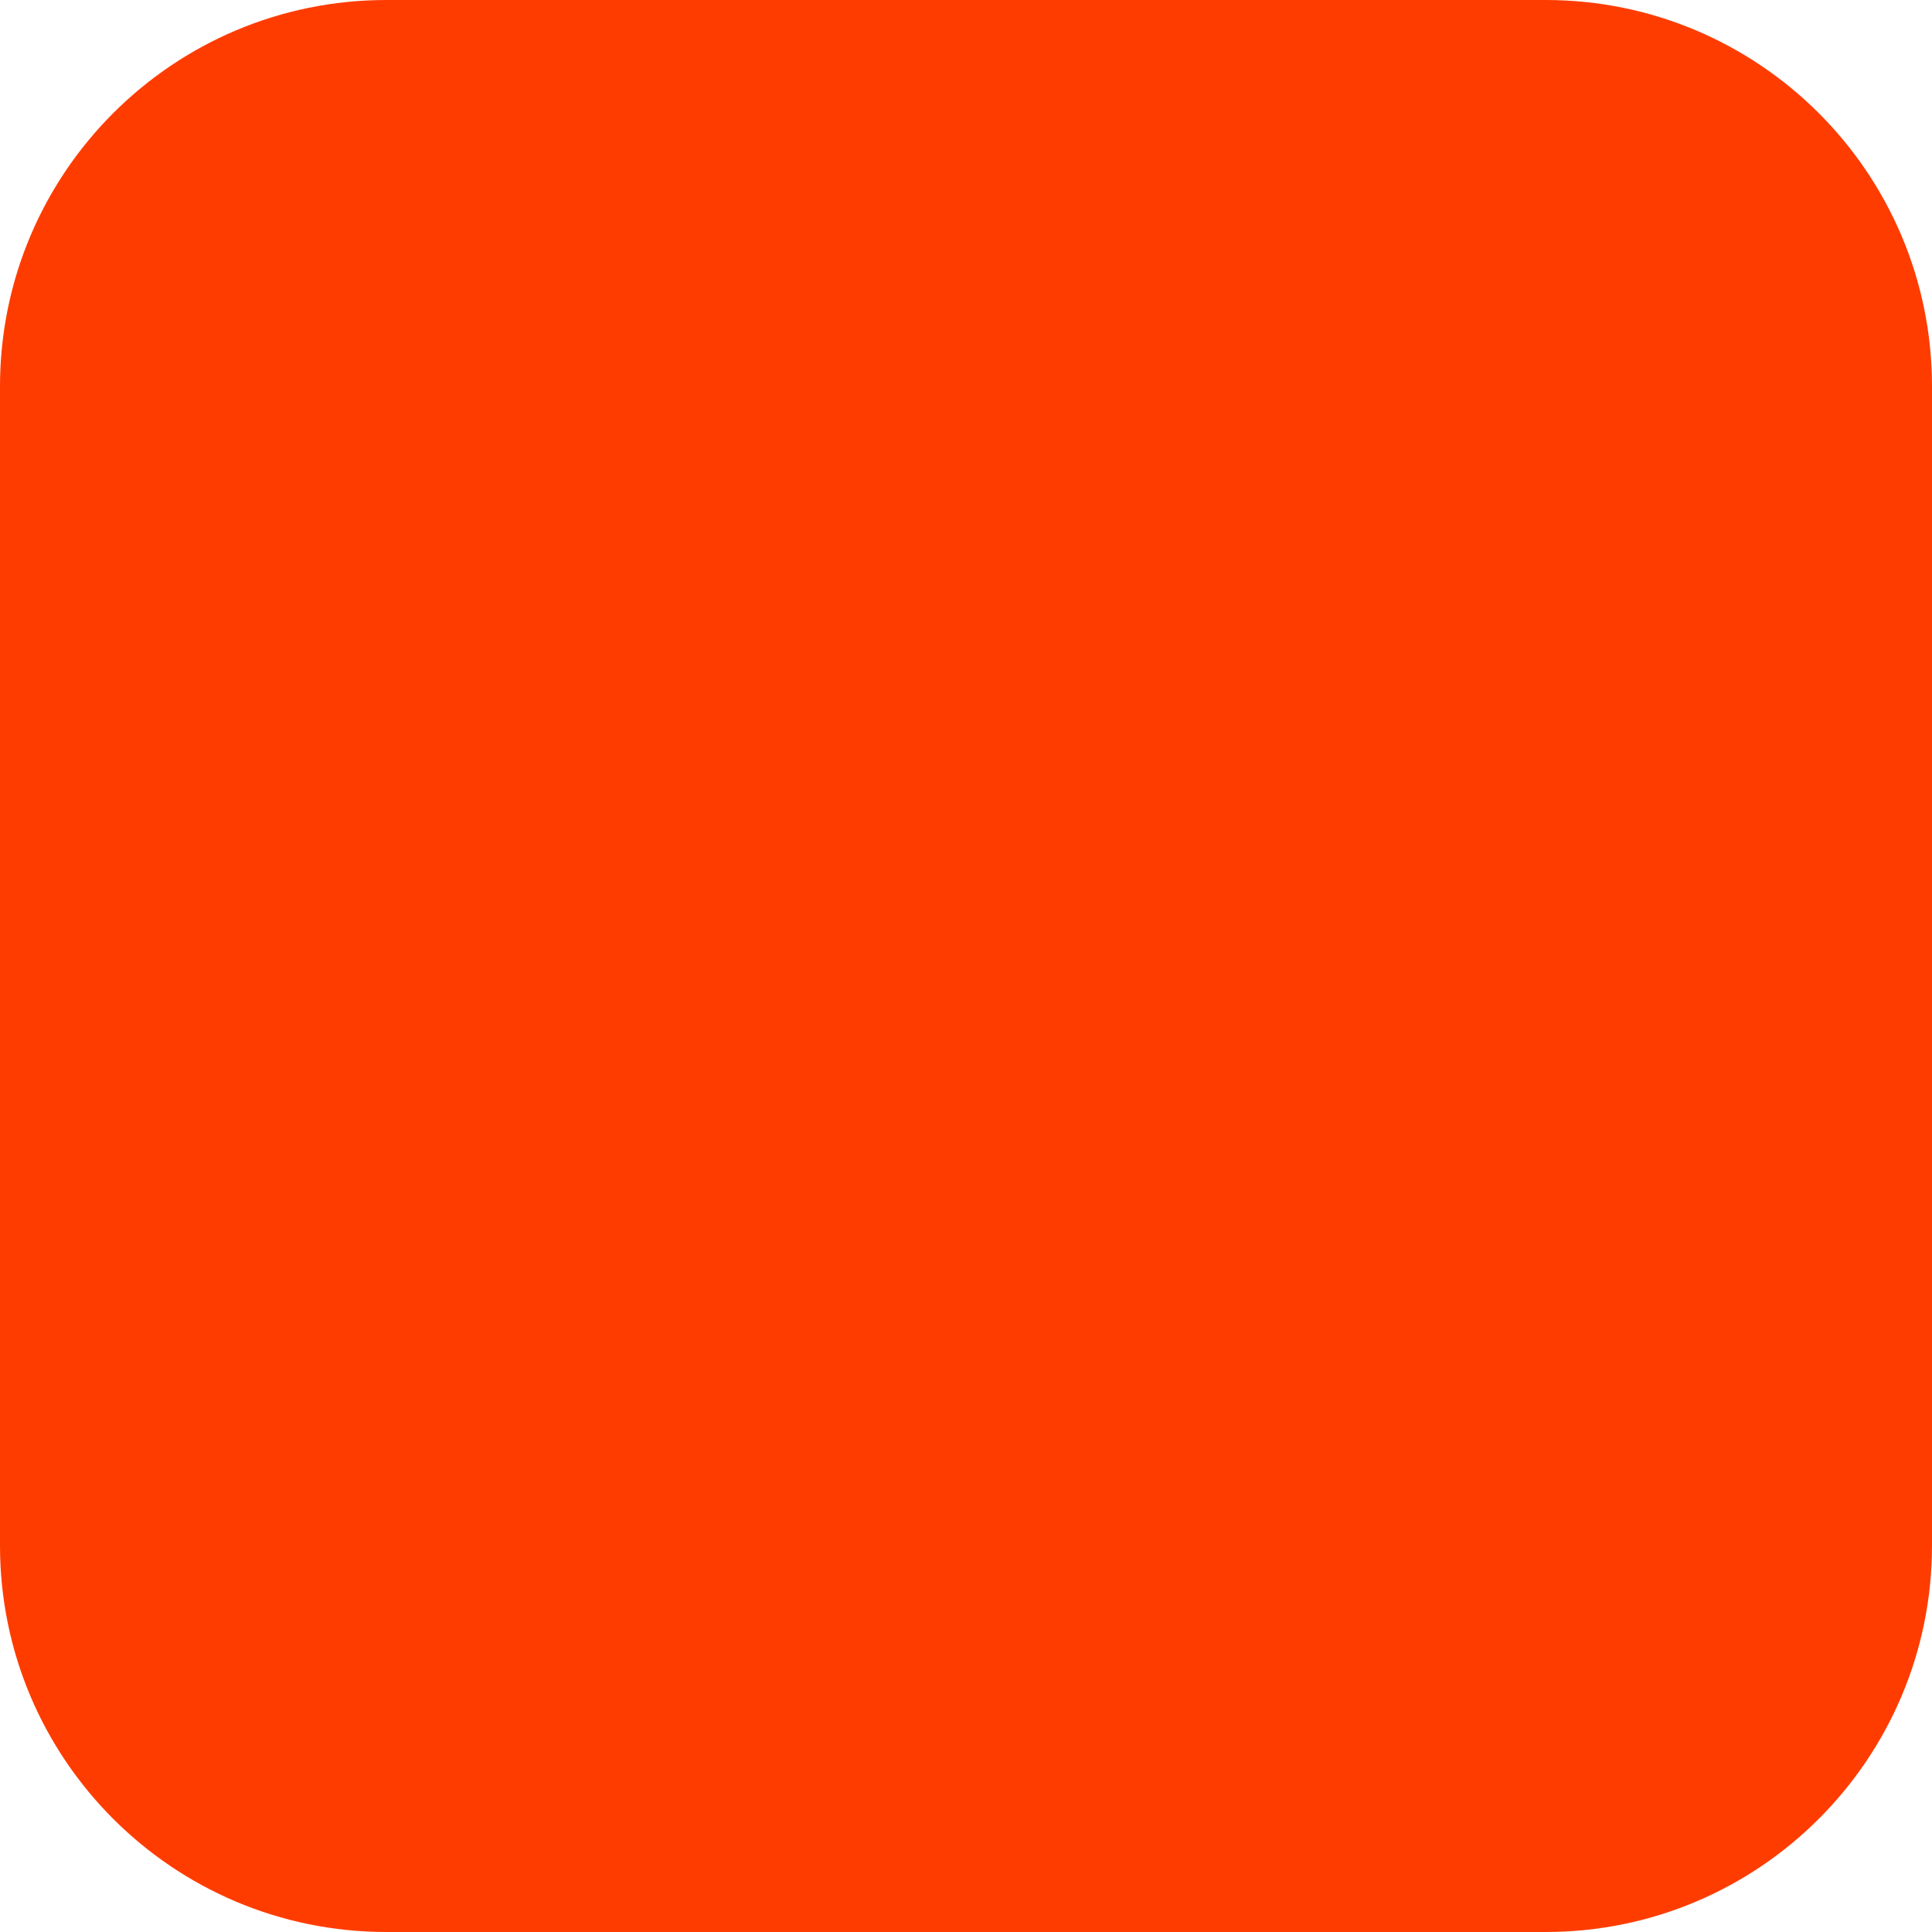
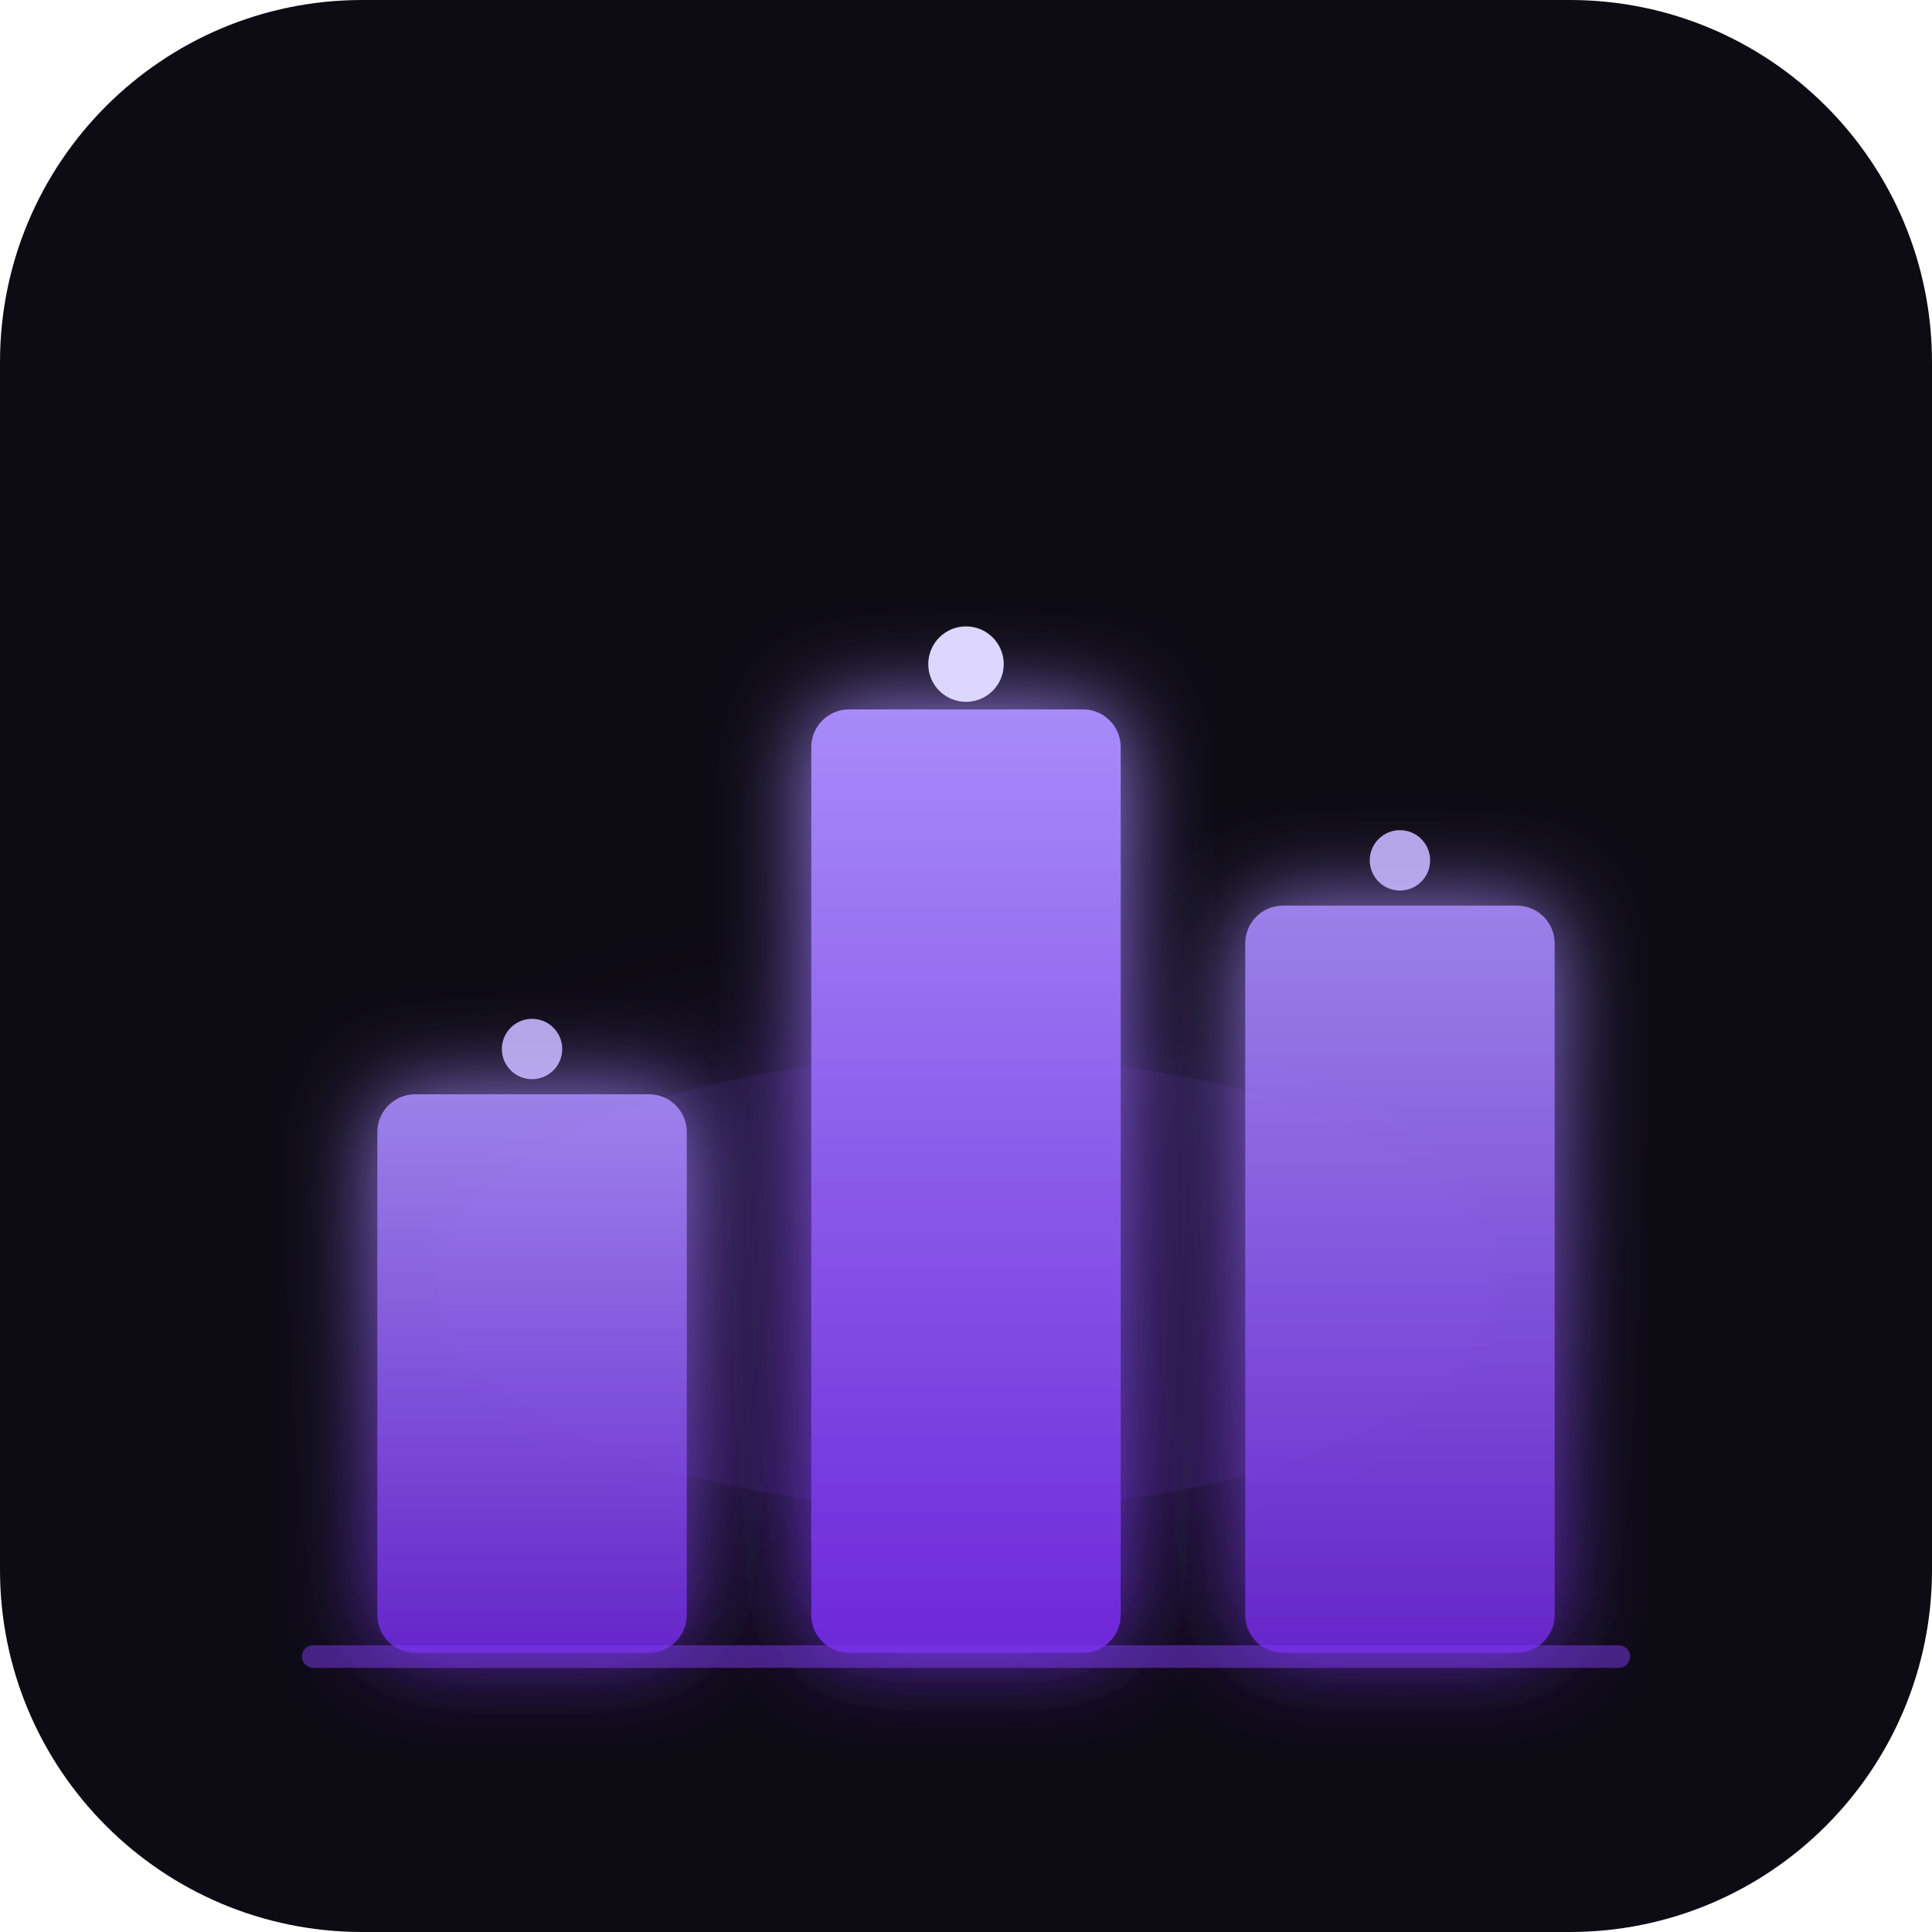
- <svg xmlns="http://www.w3.org/2000/svg" width="180" height="180" viewBox="0 0 180 180" fill="none">
-   <rect width="180" height="180" rx="36" fill="#FF3C00" />
+ <svg xmlns="http://www.w3.org/2000/svg" width="512" height="512" viewBox="0 0 512 512" fill="none">
+   <defs>
+     <linearGradient id="barGrad" x1="0" y1="0" x2="0" y2="1">
+       <stop offset="0%" stop-color="#A78BFA" />
+       <stop offset="100%" stop-color="#6D28D9" />
+     </linearGradient>
+     <filter id="glow" x="-30%" y="-30%" width="160%" height="160%">
+       <feGaussianBlur stdDeviation="12" result="blur" />
+       <feMerge>
+         <feMergeNode in="blur" />
+         <feMergeNode in="SourceGraphic" />
+       </feMerge>
+     </filter>
+     <filter id="softglow" x="-50%" y="-50%" width="200%" height="200%">
+       <feGaussianBlur stdDeviation="20" result="blur" />
+       <feMerge>
+         <feMergeNode in="blur" />
+         <feMergeNode in="SourceGraphic" />
+       </feMerge>
+     </filter>
+   </defs>
+   <rect width="512" height="512" rx="96" fill="#0D0B14" />
+   <rect width="512" height="512" rx="96" fill="url(#bggrad)" opacity="0.4" />
+   <ellipse cx="256" cy="340" rx="140" ry="60" fill="#7C3AED" opacity="0.18" filter="url(#softglow)" />
+   <rect x="100" y="290" width="82" height="148" rx="10" fill="url(#barGrad)" filter="url(#glow)" opacity="0.92" />
+   <rect x="215" y="188" width="82" height="250" rx="10" fill="url(#barGrad)" filter="url(#glow)" />
+   <rect x="330" y="240" width="82" height="198" rx="10" fill="url(#barGrad)" filter="url(#glow)" opacity="0.92" />
+   <circle cx="141" cy="278" r="8" fill="#C4B5FD" opacity="0.9" />
+   <circle cx="256" cy="176" r="10" fill="#DDD6FE" />
+   <circle cx="371" cy="228" r="8" fill="#C4B5FD" opacity="0.9" />
+   <rect x="80" y="436" width="352" height="6" rx="3" fill="#7C3AED" opacity="0.5" />
</svg>
